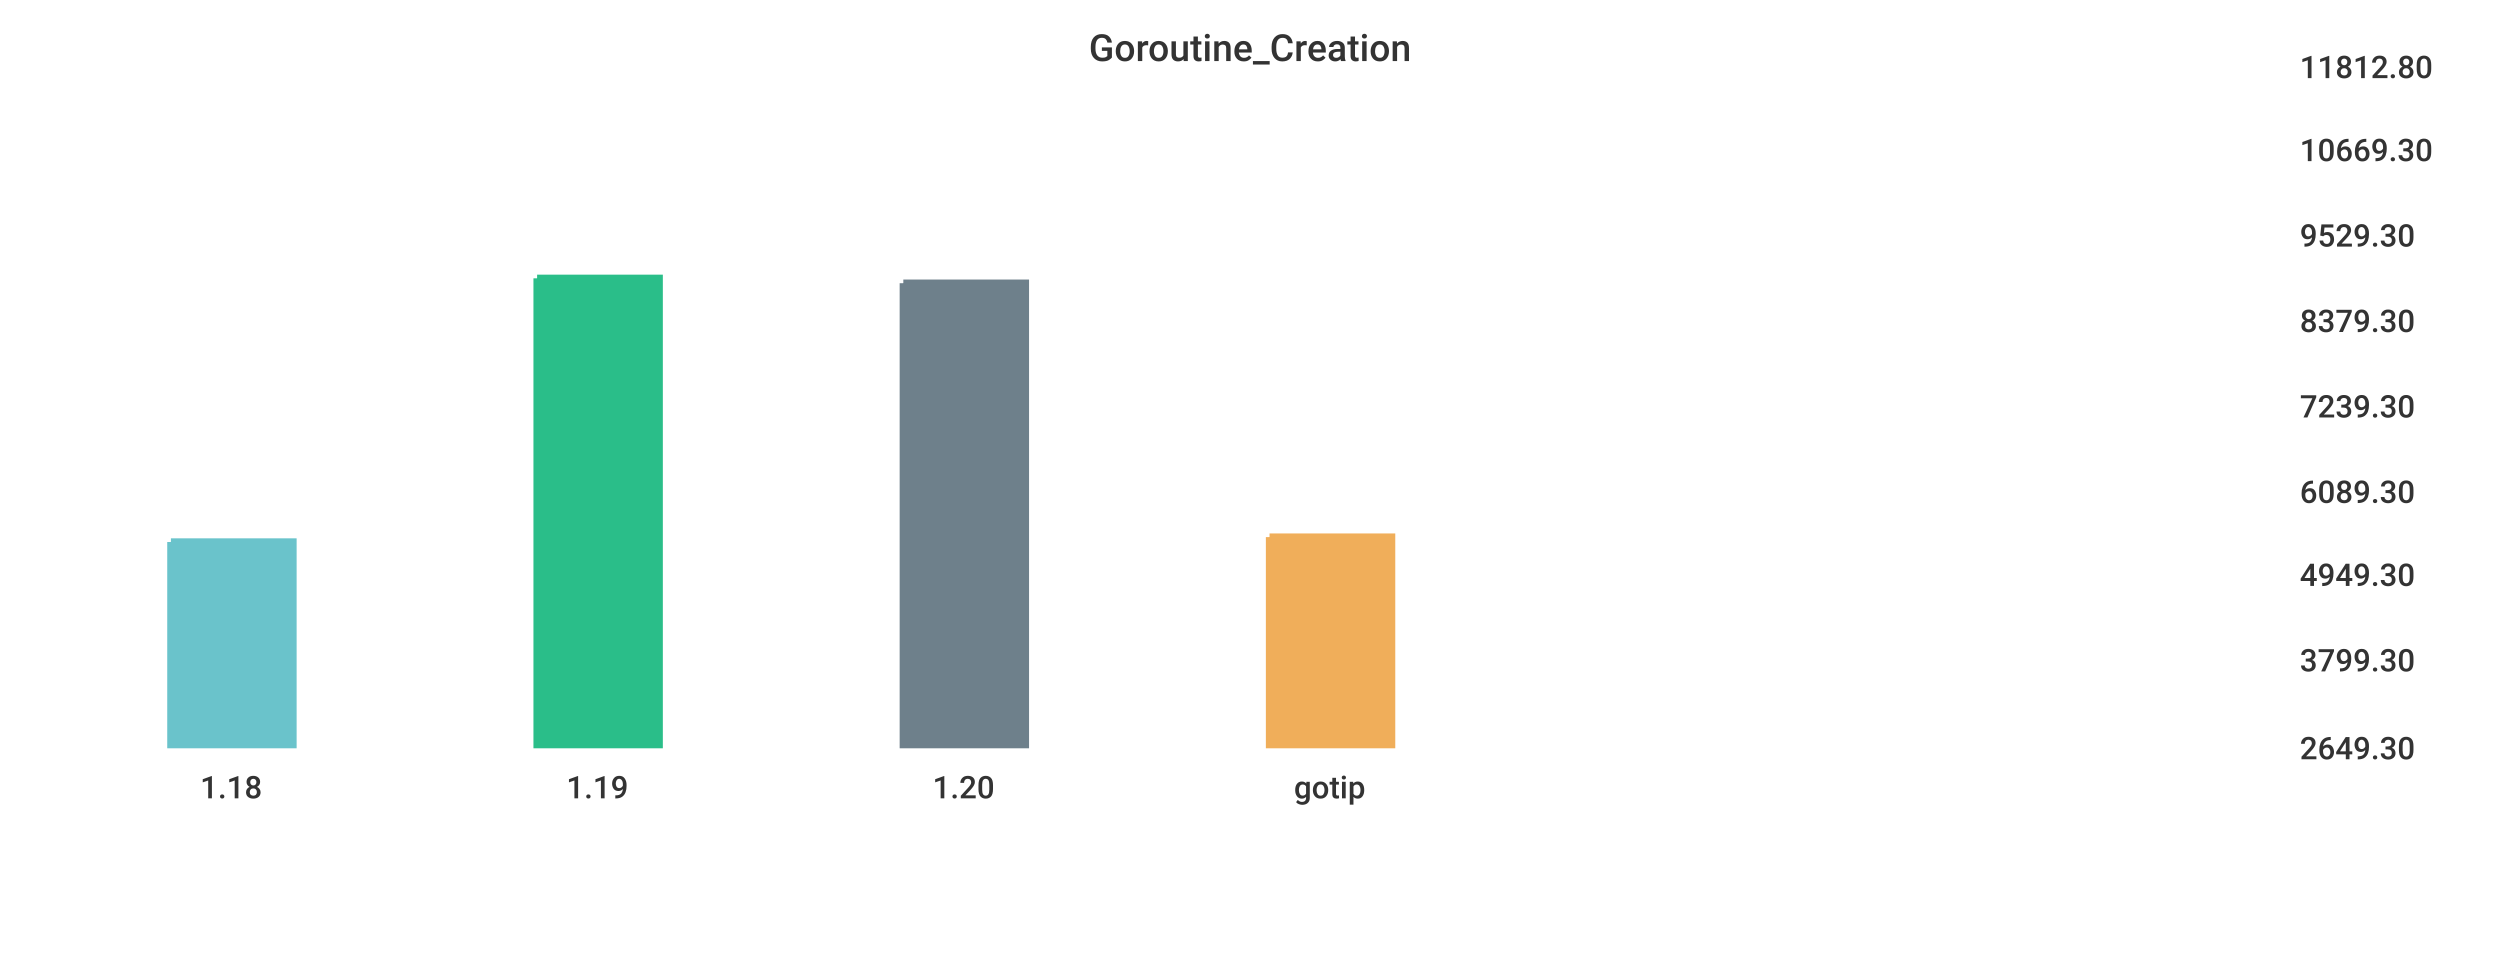
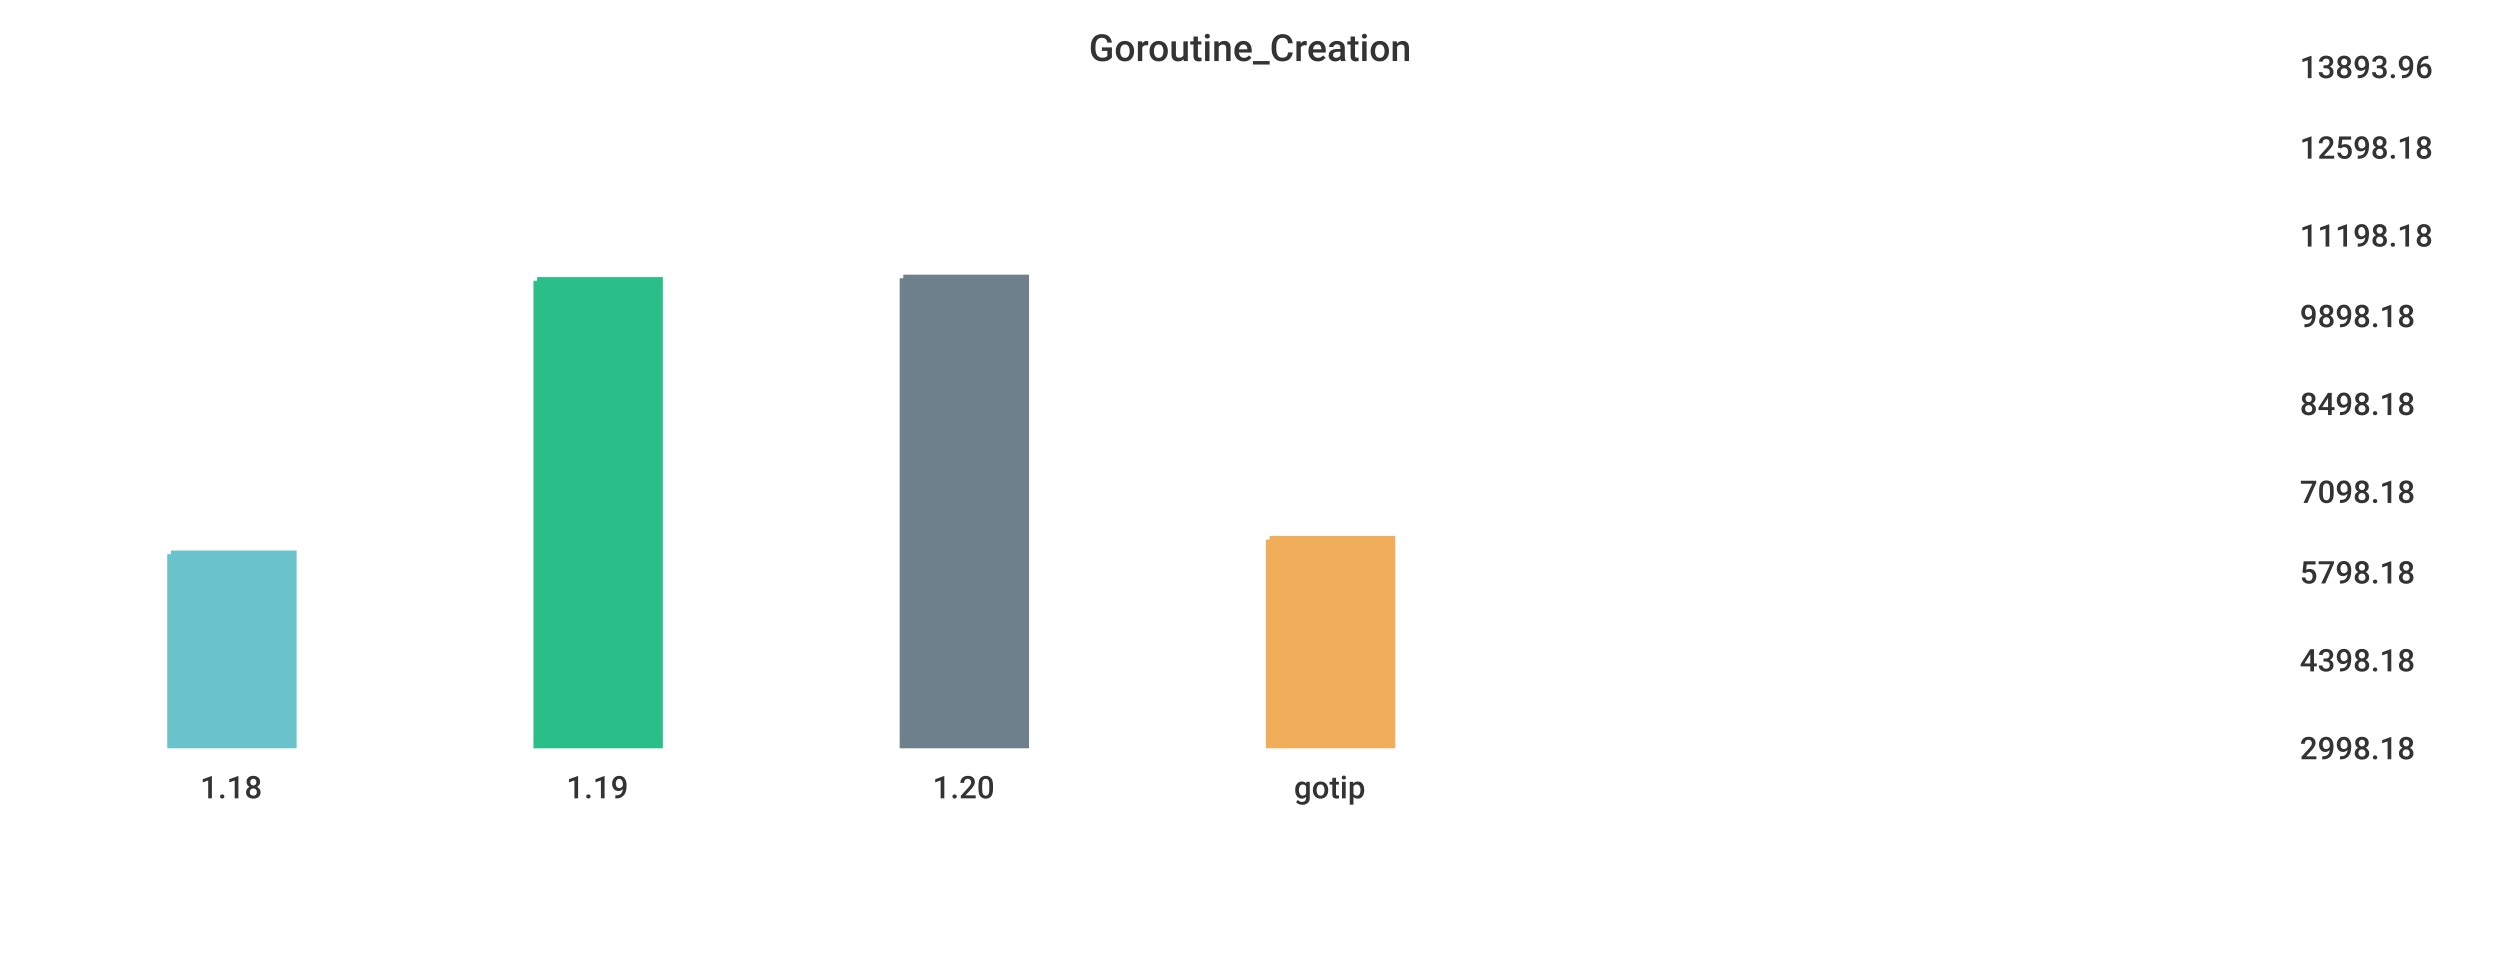
<svg xmlns="http://www.w3.org/2000/svg" width="1024" height="400">\n<path d="M 0 0 L 1024 0 L 1024 400 L 0 400 L 0 0" style="stroke-width:0;stroke:rgba(255,255,255,1.0);fill:rgba(255,255,255,1.0)" />
  <path d="M 20 26 L 927 26 L 927 305 L 20 305 L 20 26" style="stroke-width:0;stroke:rgba(255,255,255,1.0);fill:rgba(255,255,255,1.0)" />
-   <path d="M 70 222 L 120 222 L 120 305 L 70 305 L 70 222" style="stroke-width:3;stroke:rgba(106,195,203,1.0);fill:rgba(106,195,203,1.0)" />
-   <path d="M 220 114 L 270 114 L 270 305 L 220 305 L 220 114" style="stroke-width:3;stroke:rgba(42,190,137,1.0);fill:rgba(42,190,137,1.0)" />
-   <path d="M 370 116 L 420 116 L 420 305 L 370 305 L 370 116" style="stroke-width:3;stroke:rgba(110,128,139,1.0);fill:rgba(110,128,139,1.0)" />
-   <path d="M 520 220 L 570 220 L 570 305 L 520 305 L 520 220" style="stroke-width:3;stroke:rgba(240,174,90,1.0);fill:rgba(240,174,90,1.0)" />
+   <path d="M 70 227 L 120 227 L 120 305 L 70 305 L 70 227" style="stroke-width:3;stroke:rgba(106,195,203,1.0);fill:rgba(106,195,203,1.0)" />
+   <path d="M 220 115 L 270 115 L 270 305 L 220 305 L 220 115" style="stroke-width:3;stroke:rgba(42,190,137,1.0);fill:rgba(42,190,137,1.0)" />
+   <path d="M 370 114 L 420 114 L 420 305 L 370 305 L 370 114" style="stroke-width:3;stroke:rgba(110,128,139,1.0);fill:rgba(110,128,139,1.0)" />
+   <path d="M 520 221 L 570 221 L 570 305 L 520 305 L 520 221" style="stroke-width:3;stroke:rgba(240,174,90,1.0);fill:rgba(240,174,90,1.0)" />
  <path d="M 20 305 L 927 305" style="stroke-width:0;stroke:rgba(51,51,51,1.0);fill:none" />
  <path d="M 20 305 L 20 310" style="stroke-width:0;stroke:rgba(51,51,51,1.0);fill:none" />
  <text x="82" y="327" style="stroke-width:0;stroke:none;fill:rgba(51,51,51,1.0);font-size:12.8px;font-family:'Roboto Medium',sans-serif">1.18</text>
  <path d="M 170 305 L 170 310" style="stroke-width:0;stroke:rgba(51,51,51,1.0);fill:none" />
  <text x="232" y="327" style="stroke-width:0;stroke:none;fill:rgba(51,51,51,1.0);font-size:12.8px;font-family:'Roboto Medium',sans-serif">1.19</text>
  <path d="M 320 305 L 320 310" style="stroke-width:0;stroke:rgba(51,51,51,1.0);fill:none" />
  <text x="382" y="327" style="stroke-width:0;stroke:none;fill:rgba(51,51,51,1.0);font-size:12.8px;font-family:'Roboto Medium',sans-serif">1.20</text>
  <path d="M 470 305 L 470 310" style="stroke-width:0;stroke:rgba(51,51,51,1.0);fill:none" />
  <text x="530" y="327" style="stroke-width:0;stroke:none;fill:rgba(51,51,51,1.0);font-size:12.8px;font-family:'Roboto Medium',sans-serif">gotip</text>
  <path d="M 927 26 L 927 305" style="stroke-width:0;stroke:rgba(51,51,51,1.0);fill:none" />
  <path d="M 927 305 L 932 305" style="stroke-width:0;stroke:rgba(51,51,51,1.0);fill:none" />
  <path d="M 927 305 L 932 305" style="stroke-width:0;stroke:rgba(51,51,51,1.0);fill:none" />
-   <text x="942" y="311" style="stroke-width:0;stroke:none;fill:rgba(51,51,51,1.0);font-size:12.8px;font-family:'Roboto Medium',sans-serif">2649.30</text>
+   <text x="942" y="311" style="stroke-width:0;stroke:none;fill:rgba(51,51,51,1.0);font-size:12.8px;font-family:'Roboto Medium',sans-serif">2998.18</text>
  <path d="M 927 269 L 932 269" style="stroke-width:0;stroke:rgba(51,51,51,1.0);fill:none" />
-   <text x="942" y="275" style="stroke-width:0;stroke:none;fill:rgba(51,51,51,1.0);font-size:12.8px;font-family:'Roboto Medium',sans-serif">3799.30</text>
-   <path d="M 927 234 L 932 234" style="stroke-width:0;stroke:rgba(51,51,51,1.0);fill:none" />
-   <text x="942" y="240" style="stroke-width:0;stroke:none;fill:rgba(51,51,51,1.0);font-size:12.8px;font-family:'Roboto Medium',sans-serif">4949.30</text>
+   <text x="942" y="275" style="stroke-width:0;stroke:none;fill:rgba(51,51,51,1.0);font-size:12.8px;font-family:'Roboto Medium',sans-serif">4398.18</text>
+   <path d="M 927 233 L 932 233" style="stroke-width:0;stroke:rgba(51,51,51,1.0);fill:none" />
+   <text x="942" y="239" style="stroke-width:0;stroke:none;fill:rgba(51,51,51,1.0);font-size:12.8px;font-family:'Roboto Medium',sans-serif">5798.18</text>
  <path d="M 927 200 L 932 200" style="stroke-width:0;stroke:rgba(51,51,51,1.0);fill:none" />
-   <text x="942" y="206" style="stroke-width:0;stroke:none;fill:rgba(51,51,51,1.0);font-size:12.8px;font-family:'Roboto Medium',sans-serif">6089.30</text>
-   <path d="M 927 165 L 932 165" style="stroke-width:0;stroke:rgba(51,51,51,1.0);fill:none" />
-   <text x="942" y="171" style="stroke-width:0;stroke:none;fill:rgba(51,51,51,1.0);font-size:12.8px;font-family:'Roboto Medium',sans-serif">7239.30</text>
-   <path d="M 927 130 L 932 130" style="stroke-width:0;stroke:rgba(51,51,51,1.0);fill:none" />
-   <text x="942" y="136" style="stroke-width:0;stroke:none;fill:rgba(51,51,51,1.0);font-size:12.8px;font-family:'Roboto Medium',sans-serif">8379.30</text>
+   <text x="942" y="206" style="stroke-width:0;stroke:none;fill:rgba(51,51,51,1.0);font-size:12.8px;font-family:'Roboto Medium',sans-serif">7098.18</text>
+   <path d="M 927 164 L 932 164" style="stroke-width:0;stroke:rgba(51,51,51,1.0);fill:none" />
+   <text x="942" y="170" style="stroke-width:0;stroke:none;fill:rgba(51,51,51,1.0);font-size:12.8px;font-family:'Roboto Medium',sans-serif">8498.18</text>
+   <path d="M 927 128 L 932 128" style="stroke-width:0;stroke:rgba(51,51,51,1.0);fill:none" />
+   <text x="942" y="134" style="stroke-width:0;stroke:none;fill:rgba(51,51,51,1.0);font-size:12.8px;font-family:'Roboto Medium',sans-serif">9898.18</text>
  <path d="M 927 95 L 932 95" style="stroke-width:0;stroke:rgba(51,51,51,1.0);fill:none" />
-   <text x="942" y="101" style="stroke-width:0;stroke:none;fill:rgba(51,51,51,1.0);font-size:12.8px;font-family:'Roboto Medium',sans-serif">9529.30</text>
-   <path d="M 927 60 L 932 60" style="stroke-width:0;stroke:rgba(51,51,51,1.0);fill:none" />
-   <text x="942" y="66" style="stroke-width:0;stroke:none;fill:rgba(51,51,51,1.0);font-size:12.8px;font-family:'Roboto Medium',sans-serif">10669.30</text>
+   <text x="942" y="101" style="stroke-width:0;stroke:none;fill:rgba(51,51,51,1.0);font-size:12.8px;font-family:'Roboto Medium',sans-serif">11198.18</text>
+   <path d="M 927 59 L 932 59" style="stroke-width:0;stroke:rgba(51,51,51,1.0);fill:none" />
+   <text x="942" y="65" style="stroke-width:0;stroke:none;fill:rgba(51,51,51,1.0);font-size:12.8px;font-family:'Roboto Medium',sans-serif">12598.18</text>
  <path d="M 927 26 L 932 26" style="stroke-width:0;stroke:rgba(51,51,51,1.0);fill:none" />
-   <text x="942" y="32" style="stroke-width:0;stroke:none;fill:rgba(51,51,51,1.0);font-size:12.8px;font-family:'Roboto Medium',sans-serif">11812.80</text>
+   <text x="942" y="32" style="stroke-width:0;stroke:none;fill:rgba(51,51,51,1.0);font-size:12.8px;font-family:'Roboto Medium',sans-serif">13893.96</text>
  <text x="446" y="25" style="stroke-width:0;stroke:none;fill:rgba(51,51,51,1.0);font-size:15.3px;font-family:'Roboto Medium',sans-serif">Goroutine_Creation</text>
</svg>
